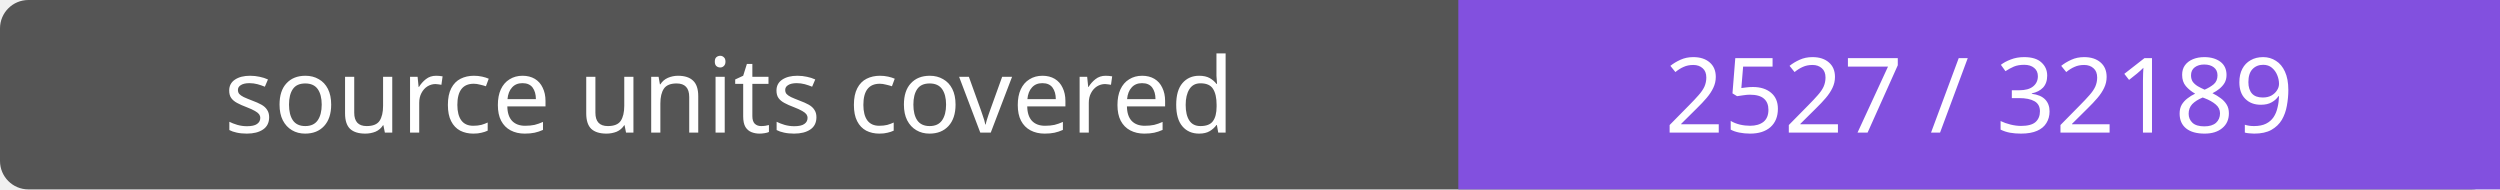
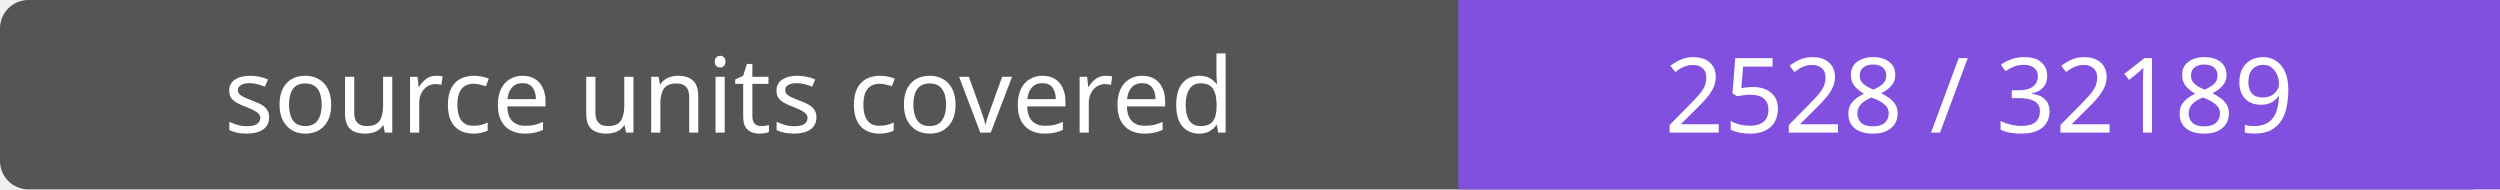
- <svg xmlns="http://www.w3.org/2000/svg" width="264" height="20" role="img" aria-label="source units covered: 2527 / 32189">
+ <svg xmlns="http://www.w3.org/2000/svg" width="264" height="20" role="img" aria-label="source units covered: 2528 / 32189">
  <rect width="264" height="20" rx="3" fill="#555" />
  <path fill="#8250df" d="M154 0h110v20H154z" />
  <g fill="#fff" text-anchor="middle" font-family="Verdana,sans-serif" font-size="11">
    <text x="77.0" y="14">source units covered</text>
-     <text x="209.0" y="14">2527 / 32189</text>
+     <text x="209.0" y="14">2528 / 32189</text>
  </g>
</svg>
